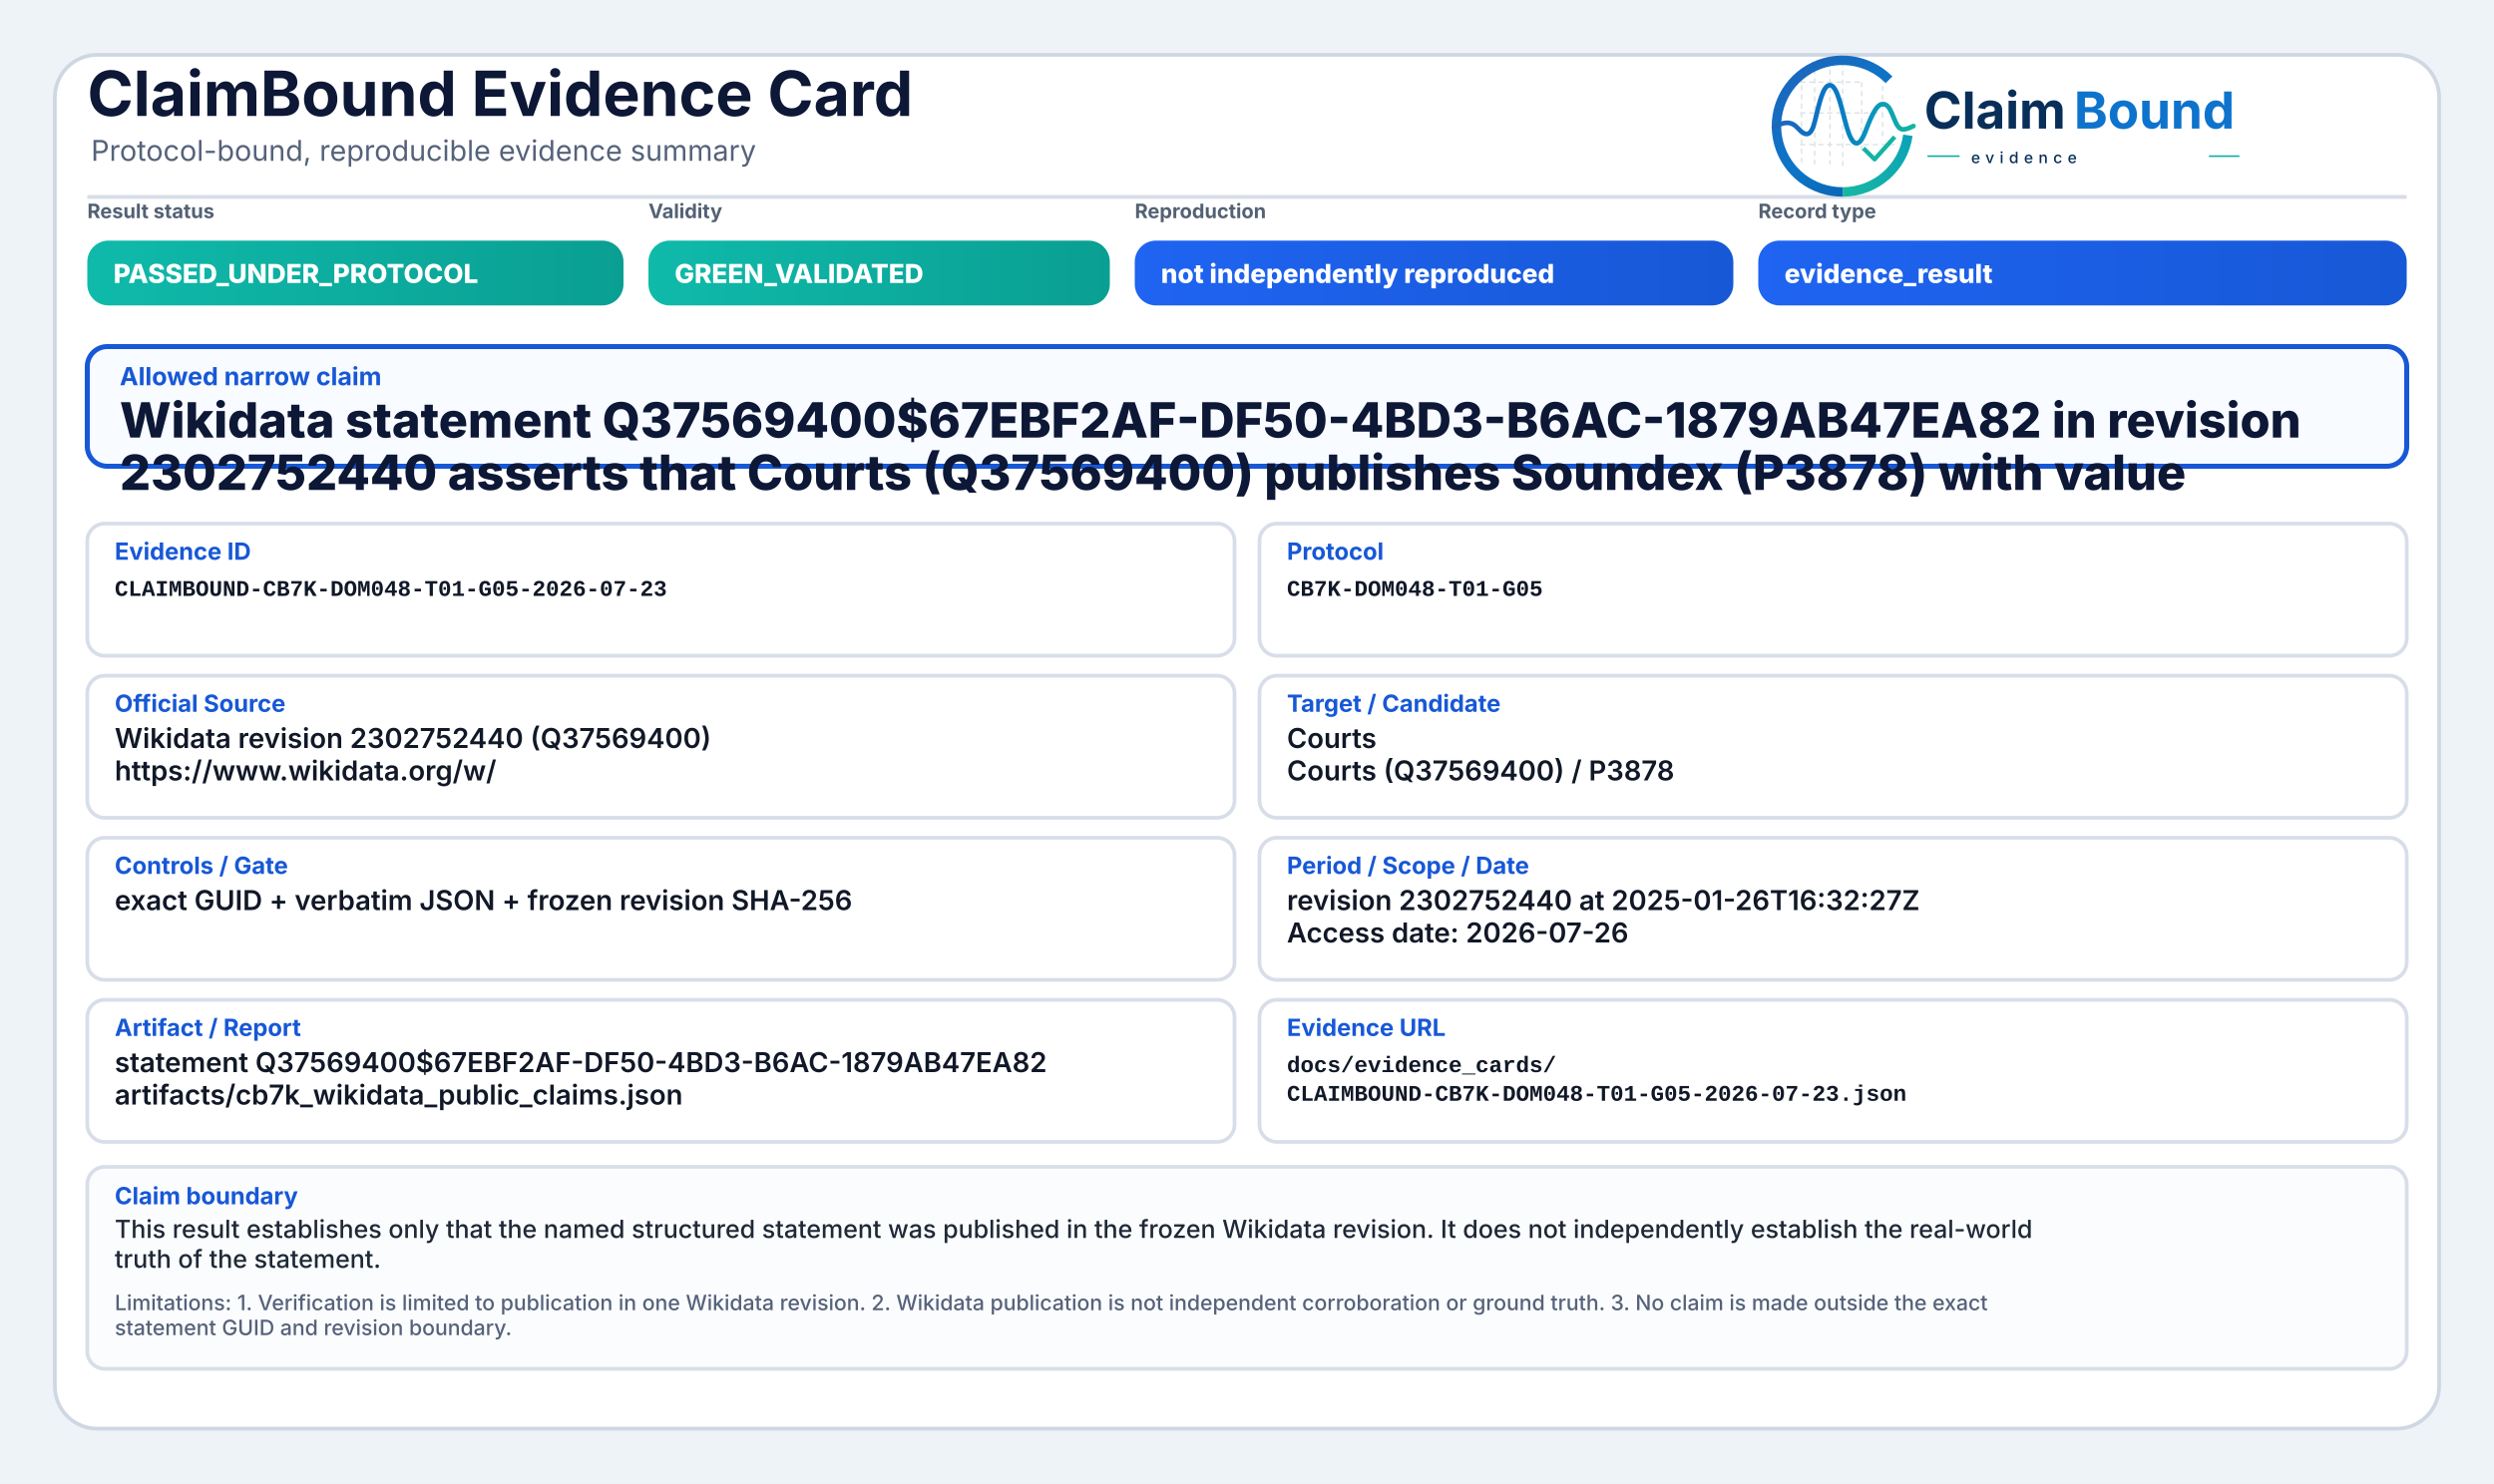
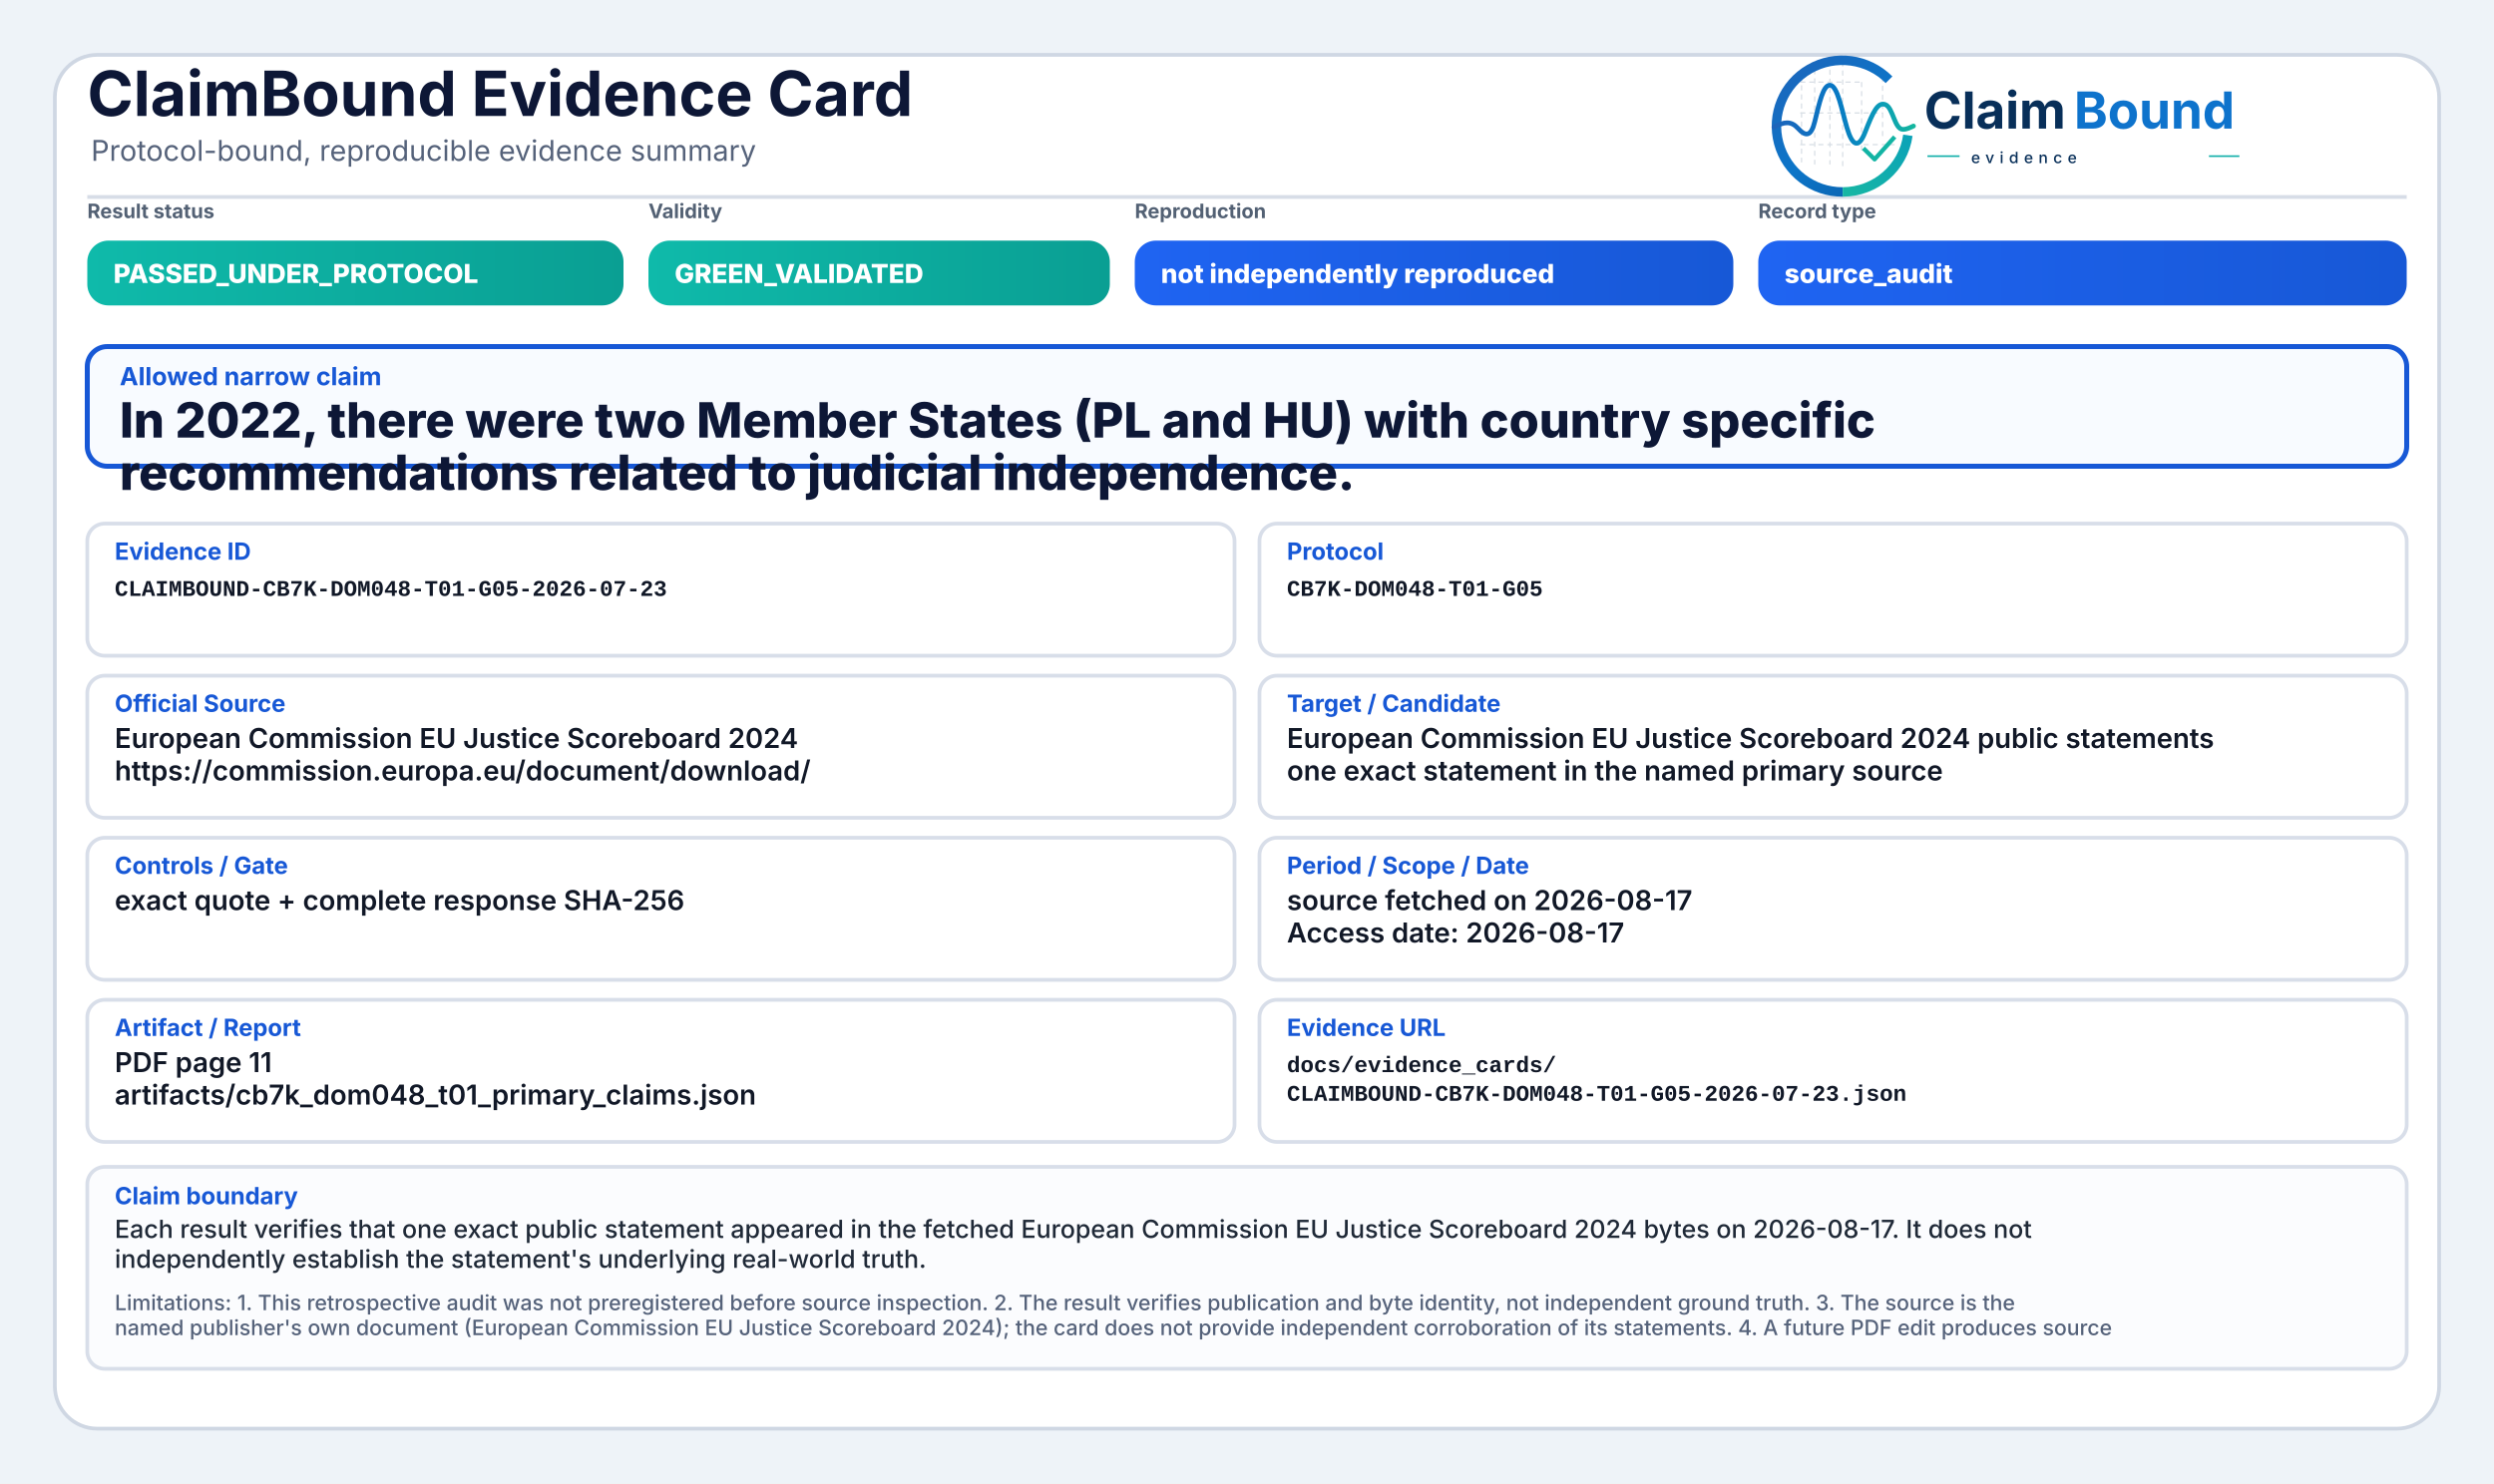
<svg xmlns="http://www.w3.org/2000/svg" width="2000" height="1190" viewBox="0 0 2000 1190" role="img" aria-label="ClaimBound Evidence Card">
  <defs>
    <linearGradient id="greenGrad" x1="0" y1="0" x2="1" y2="0">
      <stop offset="0%" stop-color="#0fbaaa" />
      <stop offset="100%" stop-color="#0a9f93" />
    </linearGradient>
    <linearGradient id="yellowGrad" x1="0" y1="0" x2="1" y2="0">
      <stop offset="0%" stop-color="#fbbf24" />
      <stop offset="100%" stop-color="#d97706" />
    </linearGradient>
    <linearGradient id="amberGrad" x1="0" y1="0" x2="1" y2="0">
      <stop offset="0%" stop-color="#f97316" />
      <stop offset="100%" stop-color="#c2410c" />
    </linearGradient>
    <linearGradient id="redGrad" x1="0" y1="0" x2="1" y2="0">
      <stop offset="0%" stop-color="#ef4444" />
      <stop offset="100%" stop-color="#b91c1c" />
    </linearGradient>
    <linearGradient id="grayGrad" x1="0" y1="0" x2="1" y2="0">
      <stop offset="0%" stop-color="#64748b" />
      <stop offset="100%" stop-color="#475569" />
    </linearGradient>
    <linearGradient id="blueGrad" x1="0" y1="0" x2="1" y2="0">
      <stop offset="0%" stop-color="#1f64f2" />
      <stop offset="100%" stop-color="#1758d6" />
    </linearGradient>
    <linearGradient id="logoRingBlue" x1="73" y1="453" x2="348" y2="793" gradientUnits="userSpaceOnUse">
      <stop offset="0" stop-color="#1E64BA" />
      <stop offset="0.55" stop-color="#0C75C8" />
      <stop offset="1" stop-color="#0A5FAB" />
    </linearGradient>
    <linearGradient id="logoRingTeal" x1="221" y1="792" x2="403" y2="594" gradientUnits="userSpaceOnUse">
      <stop offset="0" stop-color="#18B7A3" />
      <stop offset="1" stop-color="#089EBC" />
    </linearGradient>
    <linearGradient id="logoSignalGradient" x1="61" y1="628" x2="404" y2="628" gradientUnits="userSpaceOnUse">
      <stop offset="0" stop-color="#1E64BA" />
      <stop offset="0.43" stop-color="#0877C4" />
      <stop offset="0.72" stop-color="#0A97BB" />
      <stop offset="1" stop-color="#14B69E" />
    </linearGradient>
  </defs>
  <rect x="0" y="0" width="2000" height="1190" fill="#eef3f8" />
  <rect x="44" y="44" width="1912" height="1102" rx="34" fill="#ffffff" stroke="#cfd7e3" stroke-width="3" />
  <path d="M70 158 H1930" stroke="#d7dde7" stroke-width="3" />
  <text x="70" y="93" font-family="Inter, Segoe UI, Arial, sans-serif" font-size="50" font-weight="750" fill="#0d1736">ClaimBound Evidence Card</text>
  <text x="73" y="129" font-family="Inter, Segoe UI, Arial, sans-serif" font-size="23" font-weight="400" fill="#55627a">Protocol-bound, reproducible evidence summary</text>
  <g aria-label="ClaimBound evidence logo" transform="translate(1415,52) scale(0.33) translate(-40,-478)">
    <g stroke-linecap="butt" stroke-linejoin="round">
      <g stroke="#CBD3DC" stroke-width="3.2" stroke-linecap="round" stroke-dasharray="10 12" opacity="0.72">
        <path d="M130 507V714" />
        <path d="M162 490V719" />
        <path d="M199 491V719" />
        <path d="M230 471V726" />
        <path d="M276 521V690" />
        <path d="M327 508V650" />
        <path d="M128 520H277" />
        <path d="M128 595H327" />
        <path d="M128 672H355" />
      </g>
      <path d="M342.6 514.3A160 160 0 1 0 230 787" fill="none" stroke="url(#logoRingBlue)" stroke-width="23" />
      <path d="M230 787A160 160 0 0 0 388.4 649.3" fill="none" stroke="url(#logoRingTeal)" stroke-width="23" />
      <path d="M63 629.5C87 616.4 104.3 613.6 121.2 632.2C140.7 653.8 153.4 651.6 162.1 616.2C173.8 568.5 182.5 527.5 198.9 527.5C217.5 527.5 228.4 590.6 240.3 630.8C253.4 675.4 268.6 682.8 284.6 641.5C303.5 592.9 315.2 567.6 333.7 574.7C352.6 582 355.7 635.1 376.6 634.9C386.2 634.8 394 630.4 402 626.8" fill="none" stroke="url(#logoSignalGradient)" stroke-width="11.5" stroke-linecap="round" />
      <path d="M284 684.5L307.5 707.7L353 657" fill="none" stroke="#12B4A4" stroke-width="10.5" stroke-linecap="square" />
    </g>
    <text x="428" y="633" font-family="Inter, Segoe UI, Arial, sans-serif" font-size="124" font-weight="750" fill="#082F59" text-rendering="geometricPrecision">Claim</text>
    <text x="792" y="633" font-family="Inter, Segoe UI, Arial, sans-serif" font-size="124" font-weight="750" fill="#0E73CC" text-rendering="geometricPrecision">Bound</text>
    <line x1="436" y1="700" x2="514" y2="700" stroke="#11AFA9" stroke-width="4" />
    <text x="542" y="717" font-family="Inter, Segoe UI, Arial, sans-serif" font-size="38" font-weight="500" letter-spacing="13" fill="#082F59">evidence</text>
    <line x1="1120" y1="700" x2="1194" y2="700" stroke="#11AFA9" stroke-width="4" />
  </g>
  <text x="70" y="175" font-family="Inter, Segoe UI, Arial, sans-serif" font-size="16" font-weight="650" fill="#536174">Result status</text>
  <rect x="70" y="193" width="430" height="52" rx="17" fill="url(#greenGrad)" />
  <text x="91" y="227" font-family="Inter, Segoe UI, Arial, sans-serif" font-size="21" font-weight="800" fill="#ffffff">PASSED_UNDER_PROTOCOL</text>
  <text x="520" y="175" font-family="Inter, Segoe UI, Arial, sans-serif" font-size="16" font-weight="650" fill="#536174">Validity</text>
  <rect x="520" y="193" width="370" height="52" rx="17" fill="url(#greenGrad)" />
  <text x="541" y="227" font-family="Inter, Segoe UI, Arial, sans-serif" font-size="21" font-weight="800" fill="#ffffff">GREEN_VALIDATED</text>
  <text x="910" y="175" font-family="Inter, Segoe UI, Arial, sans-serif" font-size="16" font-weight="650" fill="#536174">Reproduction</text>
  <rect x="910" y="193" width="480" height="52" rx="17" fill="url(#blueGrad)" />
  <text x="931" y="227" font-family="Inter, Segoe UI, Arial, sans-serif" font-size="21" font-weight="800" fill="#ffffff">not independently reproduced</text>
  <text x="1410" y="175" font-family="Inter, Segoe UI, Arial, sans-serif" font-size="16" font-weight="650" fill="#536174">Record type</text>
  <rect x="1410" y="193" width="520" height="52" rx="17" fill="url(#blueGrad)" />
-   <text x="1431" y="227" font-family="Inter, Segoe UI, Arial, sans-serif" font-size="21" font-weight="800" fill="#ffffff">evidence_result</text>
+   <text x="1431" y="227" font-family="Inter, Segoe UI, Arial, sans-serif" font-size="21" font-weight="800" fill="#ffffff">source_audit</text>
  <rect x="70" y="278" width="1860" height="96" rx="16" fill="#f8fbff" stroke="#1758d6" stroke-width="4" />
  <text x="96" y="309" font-family="Inter, Segoe UI, Arial, sans-serif" font-size="20" font-weight="750" fill="#1758d6">Allowed narrow claim</text>
-   <text x="96" y="351" font-family="Inter, Segoe UI, Arial, sans-serif" font-size="39" font-weight="800" fill="#0d1736">Wikidata statement Q37569400$67EBF2AF-DF50-4BD3-B6AC-1879AB47EA82 in revision</text>
-   <text x="96" y="393" font-family="Inter, Segoe UI, Arial, sans-serif" font-size="39" font-weight="800" fill="#0d1736">2302752440 asserts that Courts (Q37569400) publishes Soundex (P3878) with value</text>
+   <text x="96" y="351" font-family="Inter, Segoe UI, Arial, sans-serif" font-size="39" font-weight="800" fill="#0d1736">In 2022, there were two Member States (PL and HU) with country specific</text>
+   <text x="96" y="393" font-family="Inter, Segoe UI, Arial, sans-serif" font-size="39" font-weight="800" fill="#0d1736">recommendations related to judicial independence.</text>
  <rect x="70" y="420" width="920" height="106" rx="14" fill="#ffffff" stroke="#d8dee9" stroke-width="3" />
  <text x="92" y="449" font-family="Inter, Segoe UI, Arial, sans-serif" font-size="19" font-weight="750" fill="#1758d6">Evidence ID</text>
  <text x="92" y="478" font-family="SFMono-Regular, Consolas, Liberation Mono, monospace" font-size="18" font-weight="600" fill="#111827">CLAIMBOUND-CB7K-DOM048-T01-G05-2026-07-23</text>
  <rect x="1010" y="420" width="920" height="106" rx="14" fill="#ffffff" stroke="#d8dee9" stroke-width="3" />
  <text x="1032" y="449" font-family="Inter, Segoe UI, Arial, sans-serif" font-size="19" font-weight="750" fill="#1758d6">Protocol</text>
  <text x="1032" y="478" font-family="SFMono-Regular, Consolas, Liberation Mono, monospace" font-size="18" font-weight="600" fill="#111827">CB7K-DOM048-T01-G05</text>
  <rect x="70" y="542" width="920" height="114" rx="14" fill="#ffffff" stroke="#d8dee9" stroke-width="3" />
  <text x="92" y="571" font-family="Inter, Segoe UI, Arial, sans-serif" font-size="19" font-weight="750" fill="#1758d6">Official Source</text>
-   <text x="92" y="600" font-family="Inter, Segoe UI, Arial, sans-serif" font-size="22" font-weight="600" fill="#111827">Wikidata revision 2302752440 (Q37569400)</text>
-   <text x="92" y="626" font-family="Inter, Segoe UI, Arial, sans-serif" font-size="22" font-weight="600" fill="#111827">https://www.wikidata.org/w/</text>
+   <text x="92" y="600" font-family="Inter, Segoe UI, Arial, sans-serif" font-size="22" font-weight="600" fill="#111827">European Commission EU Justice Scoreboard 2024</text>
+   <text x="92" y="626" font-family="Inter, Segoe UI, Arial, sans-serif" font-size="22" font-weight="600" fill="#111827">https://commission.europa.eu/document/download/</text>
  <rect x="1010" y="542" width="920" height="114" rx="14" fill="#ffffff" stroke="#d8dee9" stroke-width="3" />
  <text x="1032" y="571" font-family="Inter, Segoe UI, Arial, sans-serif" font-size="19" font-weight="750" fill="#1758d6">Target / Candidate</text>
-   <text x="1032" y="600" font-family="Inter, Segoe UI, Arial, sans-serif" font-size="22" font-weight="600" fill="#111827">Courts</text>
-   <text x="1032" y="626" font-family="Inter, Segoe UI, Arial, sans-serif" font-size="22" font-weight="600" fill="#111827">Courts (Q37569400) / P3878</text>
+   <text x="1032" y="600" font-family="Inter, Segoe UI, Arial, sans-serif" font-size="22" font-weight="600" fill="#111827">European Commission EU Justice Scoreboard 2024 public statements</text>
+   <text x="1032" y="626" font-family="Inter, Segoe UI, Arial, sans-serif" font-size="22" font-weight="600" fill="#111827">one exact statement in the named primary source</text>
  <rect x="70" y="672" width="920" height="114" rx="14" fill="#ffffff" stroke="#d8dee9" stroke-width="3" />
  <text x="92" y="701" font-family="Inter, Segoe UI, Arial, sans-serif" font-size="19" font-weight="750" fill="#1758d6">Controls / Gate</text>
-   <text x="92" y="730" font-family="Inter, Segoe UI, Arial, sans-serif" font-size="22" font-weight="600" fill="#111827">exact GUID + verbatim JSON + frozen revision SHA-256</text>
+   <text x="92" y="730" font-family="Inter, Segoe UI, Arial, sans-serif" font-size="22" font-weight="600" fill="#111827">exact quote + complete response SHA-256</text>
  <rect x="1010" y="672" width="920" height="114" rx="14" fill="#ffffff" stroke="#d8dee9" stroke-width="3" />
  <text x="1032" y="701" font-family="Inter, Segoe UI, Arial, sans-serif" font-size="19" font-weight="750" fill="#1758d6">Period / Scope / Date</text>
-   <text x="1032" y="730" font-family="Inter, Segoe UI, Arial, sans-serif" font-size="22" font-weight="600" fill="#111827">revision 2302752440 at 2025-01-26T16:32:27Z</text>
-   <text x="1032" y="756" font-family="Inter, Segoe UI, Arial, sans-serif" font-size="22" font-weight="600" fill="#111827">Access date: 2026-07-26</text>
+   <text x="1032" y="730" font-family="Inter, Segoe UI, Arial, sans-serif" font-size="22" font-weight="600" fill="#111827">source fetched on 2026-08-17</text>
+   <text x="1032" y="756" font-family="Inter, Segoe UI, Arial, sans-serif" font-size="22" font-weight="600" fill="#111827">Access date: 2026-08-17</text>
  <rect x="70" y="802" width="920" height="114" rx="14" fill="#ffffff" stroke="#d8dee9" stroke-width="3" />
  <text x="92" y="831" font-family="Inter, Segoe UI, Arial, sans-serif" font-size="19" font-weight="750" fill="#1758d6">Artifact / Report</text>
-   <text x="92" y="860" font-family="Inter, Segoe UI, Arial, sans-serif" font-size="22" font-weight="600" fill="#111827">statement Q37569400$67EBF2AF-DF50-4BD3-B6AC-1879AB47EA82</text>
-   <text x="92" y="886" font-family="Inter, Segoe UI, Arial, sans-serif" font-size="22" font-weight="600" fill="#111827">artifacts/cb7k_wikidata_public_claims.json</text>
+   <text x="92" y="860" font-family="Inter, Segoe UI, Arial, sans-serif" font-size="22" font-weight="600" fill="#111827">PDF page 11</text>
+   <text x="92" y="886" font-family="Inter, Segoe UI, Arial, sans-serif" font-size="22" font-weight="600" fill="#111827">artifacts/cb7k_dom048_t01_primary_claims.json</text>
  <rect x="1010" y="802" width="920" height="114" rx="14" fill="#ffffff" stroke="#d8dee9" stroke-width="3" />
  <text x="1032" y="831" font-family="Inter, Segoe UI, Arial, sans-serif" font-size="19" font-weight="750" fill="#1758d6">Evidence URL</text>
  <text x="1032" y="860" font-family="SFMono-Regular, Consolas, Liberation Mono, monospace" font-size="18" font-weight="600" fill="#111827">docs/evidence_cards/</text>
  <text x="1032" y="883" font-family="SFMono-Regular, Consolas, Liberation Mono, monospace" font-size="18" font-weight="600" fill="#111827">CLAIMBOUND-CB7K-DOM048-T01-G05-2026-07-23.json</text>
  <rect x="70" y="936" width="1860" height="162" rx="14" fill="#fbfcfe" stroke="#d8dee9" stroke-width="3" />
  <text x="92" y="966" font-family="Inter, Segoe UI, Arial, sans-serif" font-size="19" font-weight="750" fill="#1758d6">Claim boundary</text>
-   <text x="92" y="993" font-family="Inter, Segoe UI, Arial, sans-serif" font-size="20" font-weight="500" fill="#1f2937">This result establishes only that the named structured statement was published in the frozen Wikidata revision. It does not independently establish the real-world</text>
-   <text x="92" y="1017" font-family="Inter, Segoe UI, Arial, sans-serif" font-size="20" font-weight="500" fill="#1f2937">truth of the statement.</text>
-   <text x="92" y="1051" font-family="Inter, Segoe UI, Arial, sans-serif" font-size="17" font-weight="500" fill="#55627a">Limitations: 1. Verification is limited to publication in one Wikidata revision. 2. Wikidata publication is not independent corroboration or ground truth. 3. No claim is made outside the exact</text>
-   <text x="92" y="1071" font-family="Inter, Segoe UI, Arial, sans-serif" font-size="17" font-weight="500" fill="#55627a">statement GUID and revision boundary.</text>
+   <text x="92" y="993" font-family="Inter, Segoe UI, Arial, sans-serif" font-size="20" font-weight="500" fill="#1f2937">Each result verifies that one exact public statement appeared in the fetched European Commission EU Justice Scoreboard 2024 bytes on 2026-08-17. It does not</text>
+   <text x="92" y="1017" font-family="Inter, Segoe UI, Arial, sans-serif" font-size="20" font-weight="500" fill="#1f2937">independently establish the statement's underlying real-world truth.</text>
+   <text x="92" y="1051" font-family="Inter, Segoe UI, Arial, sans-serif" font-size="17" font-weight="500" fill="#55627a">Limitations: 1. This retrospective audit was not preregistered before source inspection. 2. The result verifies publication and byte identity, not independent ground truth. 3. The source is the</text>
+   <text x="92" y="1071" font-family="Inter, Segoe UI, Arial, sans-serif" font-size="17" font-weight="500" fill="#55627a">named publisher's own document (European Commission EU Justice Scoreboard 2024); the card does not provide independent corroboration of its statements. 4. A future PDF edit produces source</text>
</svg>
